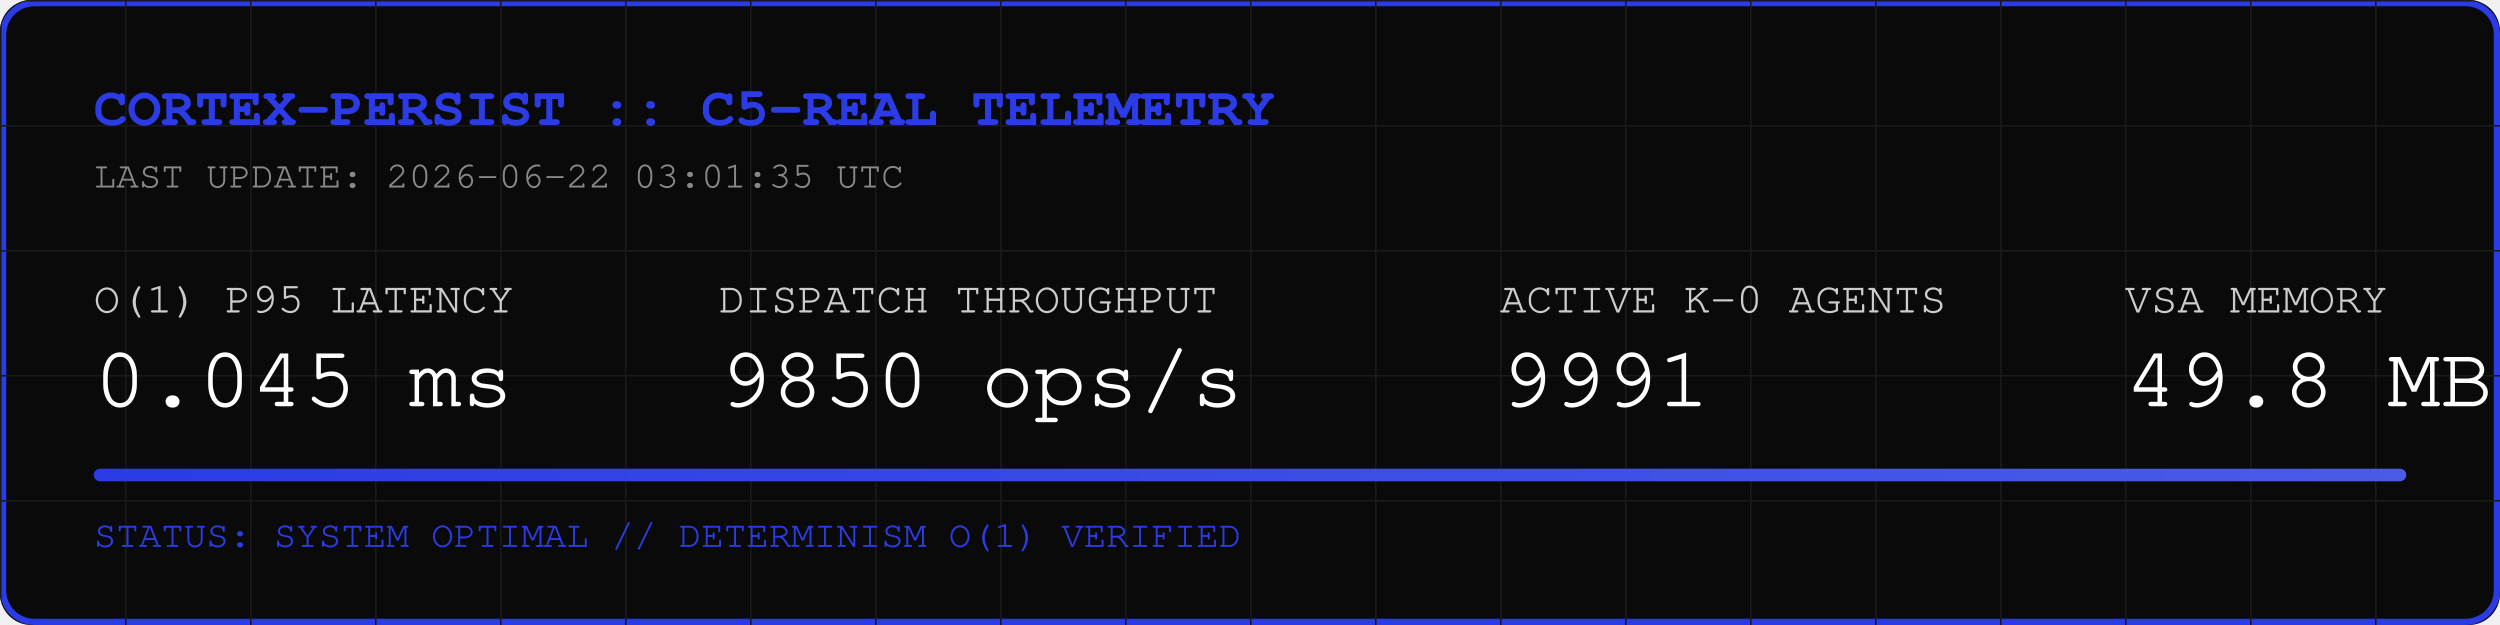
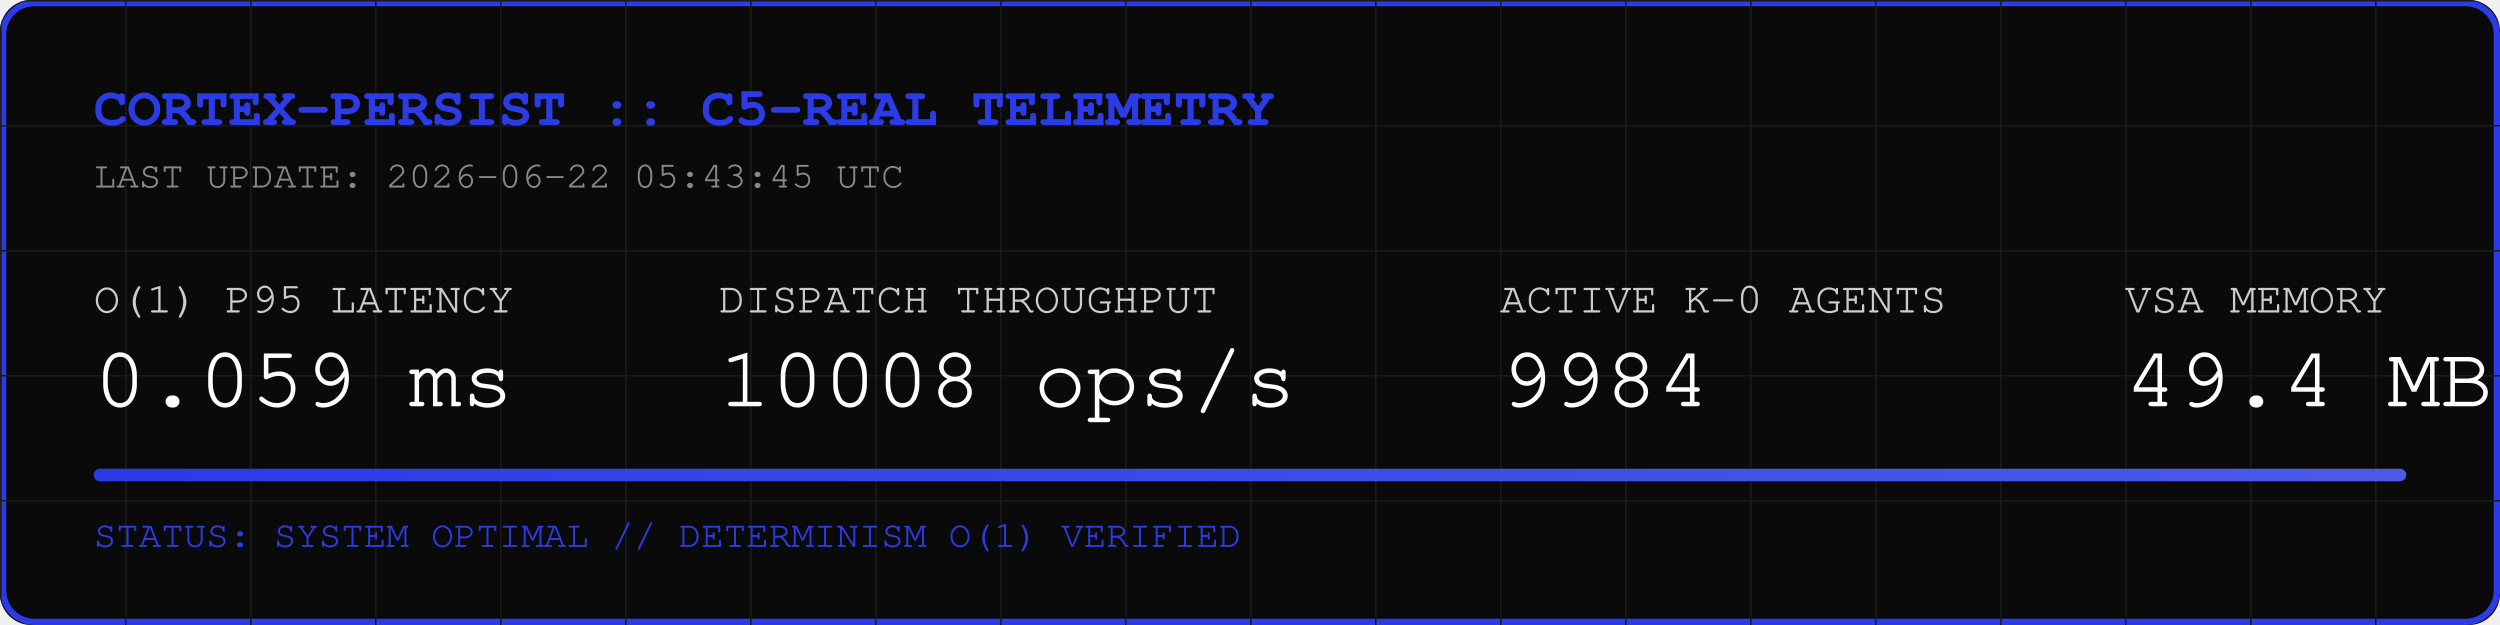
<svg xmlns="http://www.w3.org/2000/svg" width="800" height="200" viewBox="0 0 800 200">
  <rect width="800" height="200" fill="#0A0A0A" rx="10" />
  <rect width="798" height="198" x="1" y="1" fill="none" stroke="#2B3BE5" stroke-width="2" rx="10" />
  <defs>
    <pattern id="grid" width="40" height="40" patternUnits="userSpaceOnUse">
      <path d="M 40 0 L 0 0 0 40" fill="none" stroke="#1A1A1A" stroke-width="1" />
    </pattern>
    <linearGradient id="neon" x1="0%" y1="0%" x2="100%" y2="0%">
      <stop offset="0%" stop-color="#2B3BE5" />
      <stop offset="100%" stop-color="#4B5BE5" />
    </linearGradient>
  </defs>
  <rect width="800" height="200" fill="url(#grid)" rx="10" />
  <text x="30" y="40" font-family="Courier, monospace" font-size="18" fill="#2B3BE5" font-weight="bold">CORTEX-PERSIST :: C5-REAL TELEMETRY</text>
-   <text x="30" y="60" font-family="Courier, monospace" font-size="12" fill="#888888">LAST UPDATE: 2026-06-22 03:01:35 UTC</text>
+   <text x="30" y="60" font-family="Courier, monospace" font-size="12" fill="#888888">LAST UPDATE: 2026-06-22 05:43:45 UTC</text>
  <g transform="translate(30, 100)">
    <text x="0" y="0" font-family="Courier, monospace" font-size="14" fill="#CCCCCC">O(1) P95 LATENCY</text>
-     <text x="0" y="30" font-family="Courier, monospace" font-size="28" fill="#FFFFFF">0.045 ms</text>
+     <text x="0" y="30" font-family="Courier, monospace" font-size="28" fill="#FFFFFF">0.059 ms</text>
    <text x="200" y="0" font-family="Courier, monospace" font-size="14" fill="#CCCCCC">DISPATCH THROUGHPUT</text>
-     <text x="200" y="30" font-family="Courier, monospace" font-size="28" fill="#FFFFFF">9850 ops/s</text>
+     <text x="200" y="30" font-family="Courier, monospace" font-size="28" fill="#FFFFFF">10008 ops/s</text>
    <text x="450" y="0" font-family="Courier, monospace" font-size="14" fill="#CCCCCC">ACTIVE K-0 AGENTS</text>
-     <text x="450" y="30" font-family="Courier, monospace" font-size="28" fill="#FFFFFF">9991</text>
+     <text x="450" y="30" font-family="Courier, monospace" font-size="28" fill="#FFFFFF">9984</text>
    <text x="650" y="0" font-family="Courier, monospace" font-size="14" fill="#CCCCCC">VSA MEMORY</text>
-     <text x="650" y="30" font-family="Courier, monospace" font-size="28" fill="#FFFFFF">49.8 MB</text>
+     <text x="650" y="30" font-family="Courier, monospace" font-size="28" fill="#FFFFFF">49.4 MB</text>
  </g>
  <rect x="30" y="150" width="740" height="4" fill="#1A1A1A" rx="2" />
  <rect x="30" y="150" width="740" height="4" fill="url(#neon)" rx="2" />
  <text x="30" y="175" font-family="Courier, monospace" font-size="12" fill="#2B3BE5">STATUS: SYSTEM OPTIMAL // DETERMINISM O(1) VERIFIED</text>
</svg>
